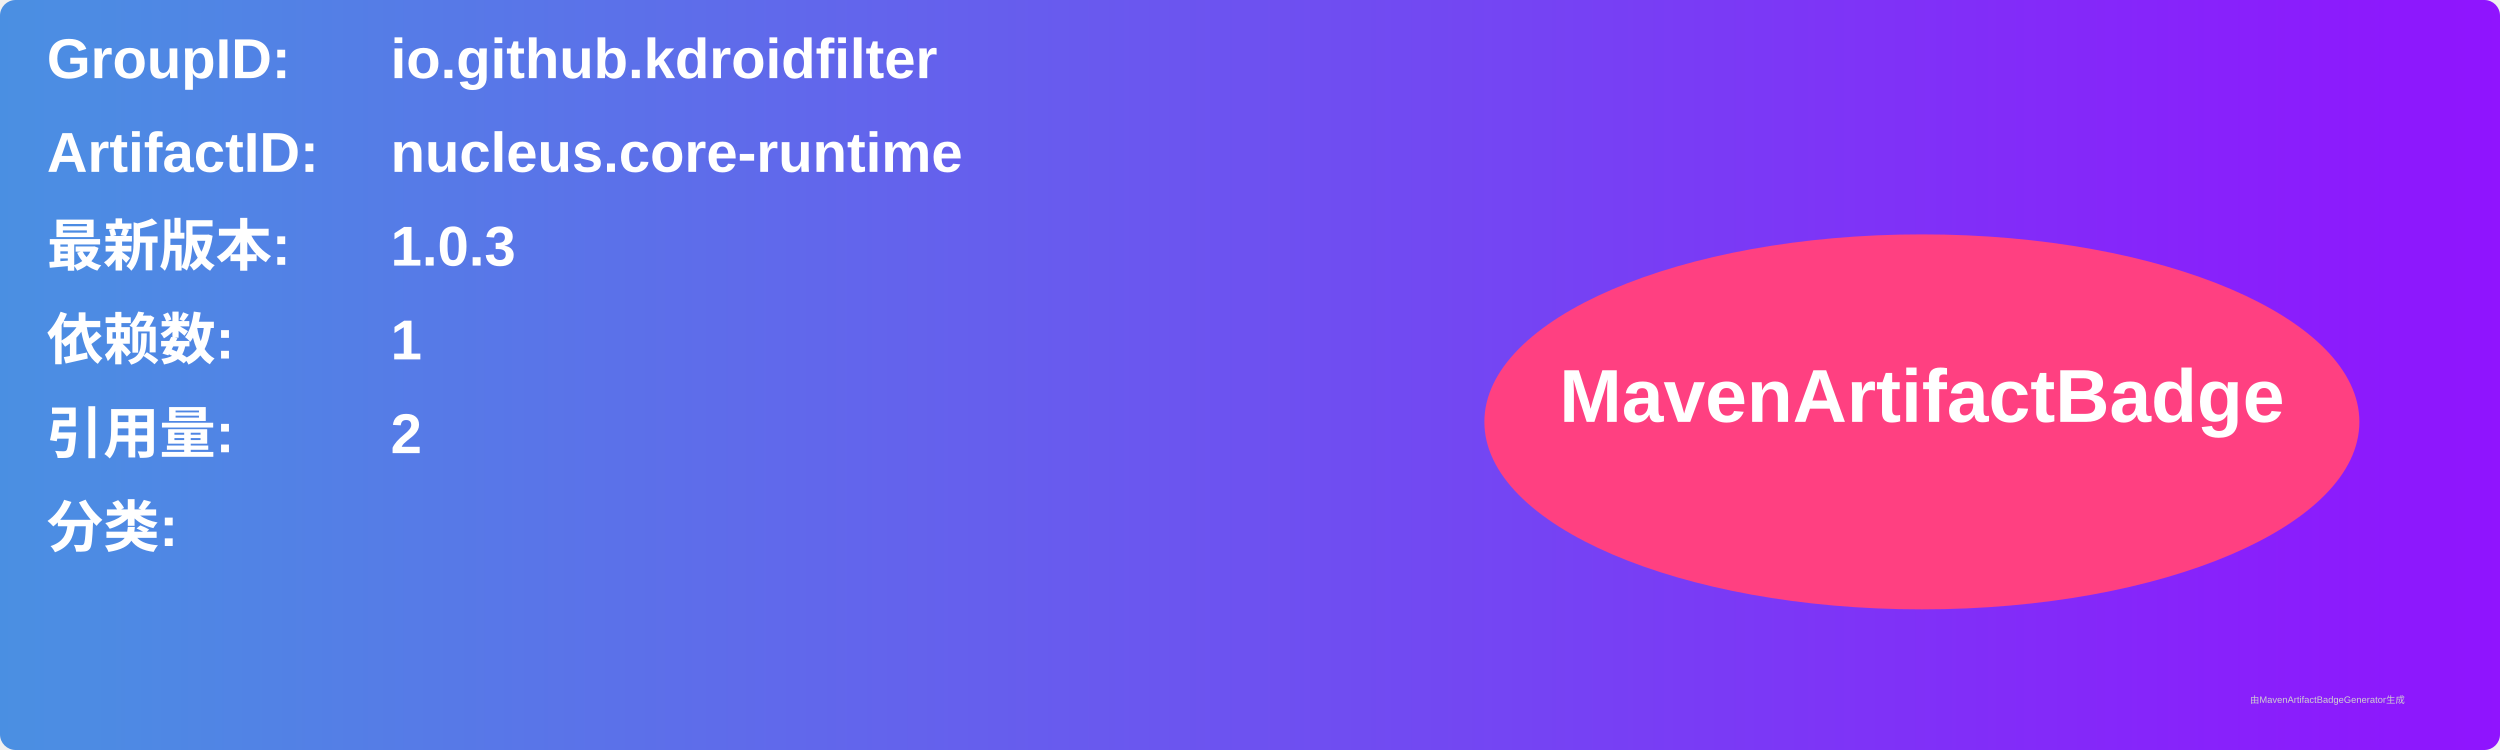
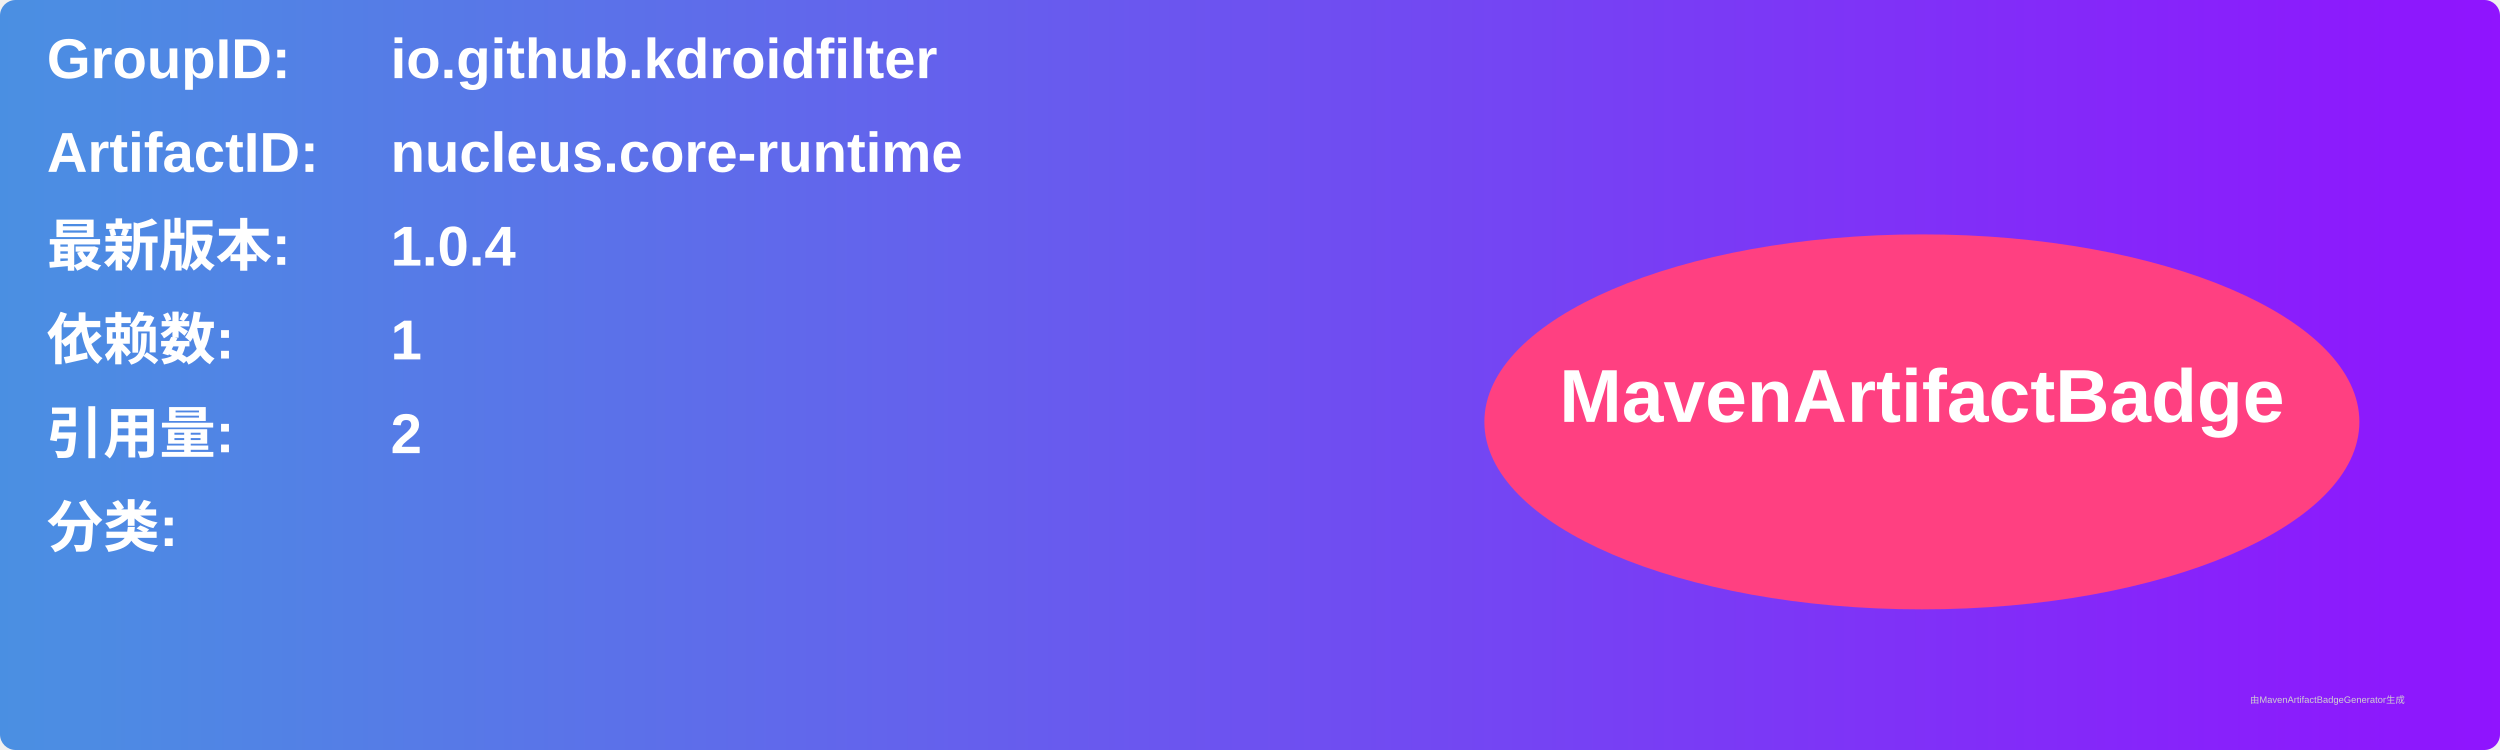
<svg xmlns="http://www.w3.org/2000/svg" width="800" height="240" viewBox="0 0 800 240">
  <linearGradient id="grad" x1="0%" y1="0%" x2="100%" y2="0%">
    <stop offset="0%" stop-color="#4a90e2" />
    <stop offset="100%" stop-color="#9013fe" />
  </linearGradient>
  <rect width="100%" height="100%" rx="5" ry="5" fill="url(#grad)" />
  <g transform="translate(15, 15)">
    <text x="0" y="10" font-family="Arial" font-size="18" fill="white" font-weight="bold" width="260">GroupID:</text>
    <text x="110" y="10" font-family="Arial" font-size="18" fill="white" font-weight="bold" width="460">io.github.kdroidfilter</text>
    <text x="0" y="40" font-family="Arial" font-size="18" fill="white" font-weight="bold" width="260">ArtifactID:</text>
    <text x="110" y="40" font-family="Arial" font-size="18" fill="white" font-weight="bold" width="460">nucleus.core-runtime</text>
    <text x="0" y="70" font-family="Arial" font-size="18" fill="white" font-weight="bold">最新版本:</text>
    <text x="110" y="70" font-family="Arial" font-size="18" fill="white" font-weight="bold">
-       <tspan font-weight="bold">1.0.3</tspan>
+       <tspan font-weight="bold">1.0.4</tspan>
    </text>
    <text x="0" y="100" font-family="Arial" font-size="18" fill="white" font-weight="bold">依赖数: </text>
    <text x="110" y="100" font-family="Arial" font-size="18" fill="white">
      <tspan font-weight="bold">1</tspan>
    </text>
    <text x="0" y="130" font-family="Arial" font-size="18" fill="white" font-weight="bold">引用量: </text>
    <text x="110" y="130" font-family="Arial" font-size="18" fill="white">
      <tspan font-weight="bold">2</tspan>
    </text>
    <text x="0" y="160" font-family="Arial" font-size="18" fill="white" font-weight="bold">分类:</text>
    <text x="10" y="190" font-family="Arial" font-size="10" fill="white">
      <tspan font-weight="bold" />
    </text>
    <ellipse cx="600" cy="120" rx="140" ry="60" fill="#ff4081" />
    <text x="600" y="120" text-anchor="middle" font-family="Arial" font-size="24" fill="white" font-weight="bold">MavenArtifactBadge</text>
  </g>
  <text x="720" y="225" font-family="Arial" font-size="3" fill="#d0d0d0">由MavenArtifactBadgeGenerator生成</text>
</svg>
